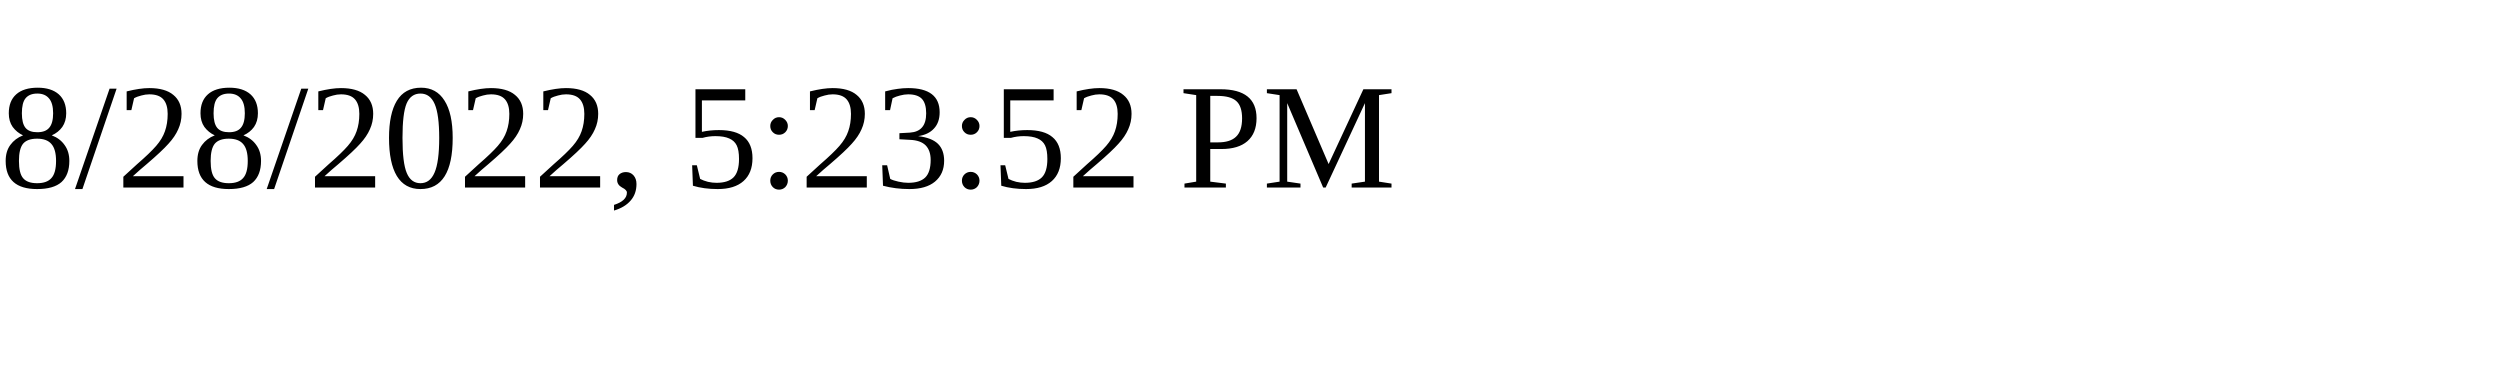
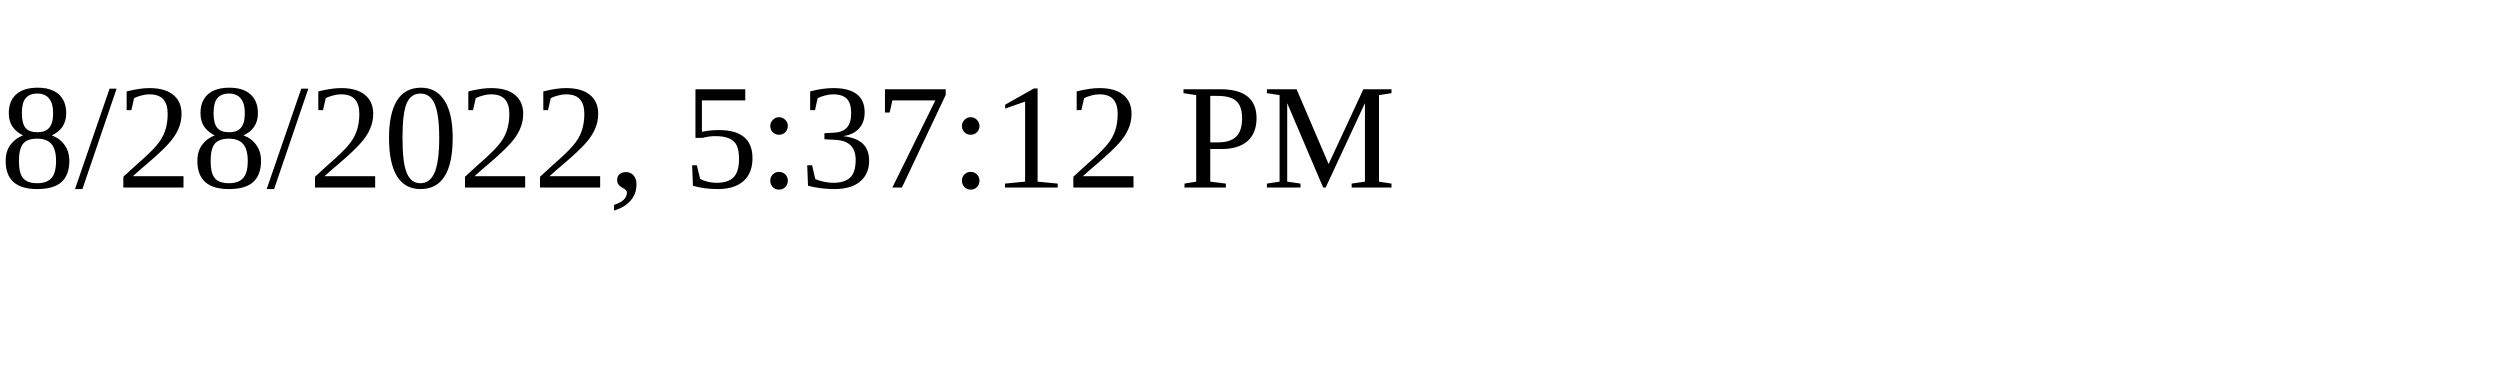
<svg xmlns="http://www.w3.org/2000/svg" height="30" width="200">
-   <text x="0" y="15">8/28/2022, 5:23:52 PM</text>
+   <text x="0" y="15">8/28/2022, 5:37:12 PM</text>
</svg>
